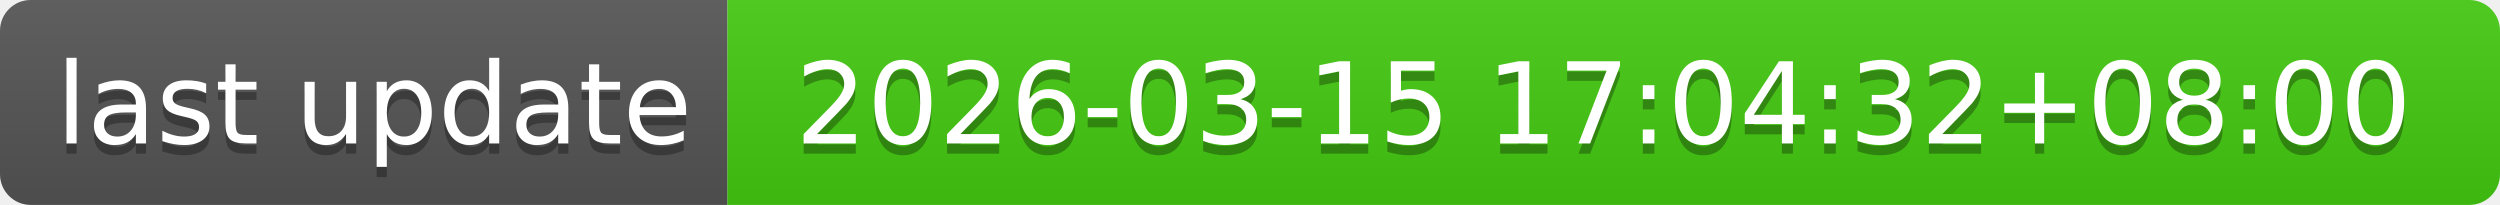
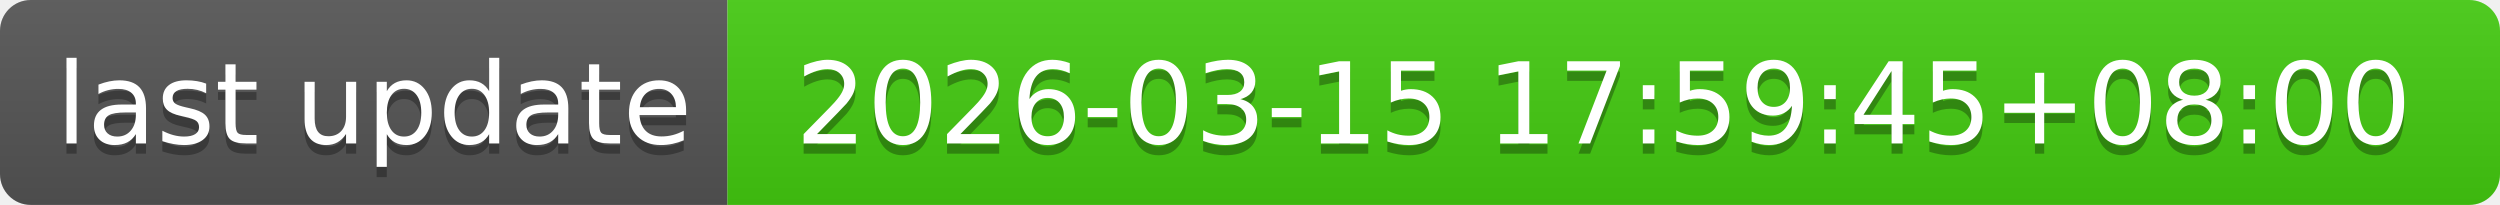
- <svg xmlns="http://www.w3.org/2000/svg" width="244" height="20" role="img" aria-label="last update: 2026-03-15 17:04:32+08:00">
+ <svg xmlns="http://www.w3.org/2000/svg" width="244" height="20" role="img" aria-label="last update: 2026-03-15 17:59:45+08:00">
  <linearGradient id="s" x2="0" y2="100%">
    <stop offset="0" stop-color="#bbb" stop-opacity=".1" />
    <stop offset="1" stop-opacity=".1" />
  </linearGradient>
  <clipPath id="r">
    <rect width="244" height="20" rx="3" fill="#fff" />
  </clipPath>
  <g clip-path="url(#r)">
    <rect width="71" height="20" fill="#555" />
    <rect x="71" width="173" height="20" fill="#4c1" />
    <rect width="244" height="20" fill="url(#s)" />
  </g>
  <g fill="#fff" text-anchor="middle" font-family="Verdana,Geneva,DejaVu Sans,sans-serif" text-rendering="geometricPrecision" font-size="110">
    <text aria-hidden="true" x="365" y="150" fill="#010101" fill-opacity=".3" transform="scale(.1)" textLength="610">last update</text>
    <text x="365" y="140" transform="scale(.1)" fill="#fff" textLength="610">last update</text>
-     <text aria-hidden="true" x="1565" y="150" fill="#010101" fill-opacity=".3" transform="scale(.1)" textLength="1630">2026-03-15 17:04:32+08:00</text>
-     <text x="1565" y="140" transform="scale(.1)" fill="#fff" textLength="1630">2026-03-15 17:04:32+08:00</text>
+     <text aria-hidden="true" x="1565" y="150" fill="#010101" fill-opacity=".3" transform="scale(.1)" textLength="1630">2026-03-15 17:59:45+08:00</text>
+     <text x="1565" y="140" transform="scale(.1)" fill="#fff" textLength="1630">2026-03-15 17:59:45+08:00</text>
  </g>
</svg>
